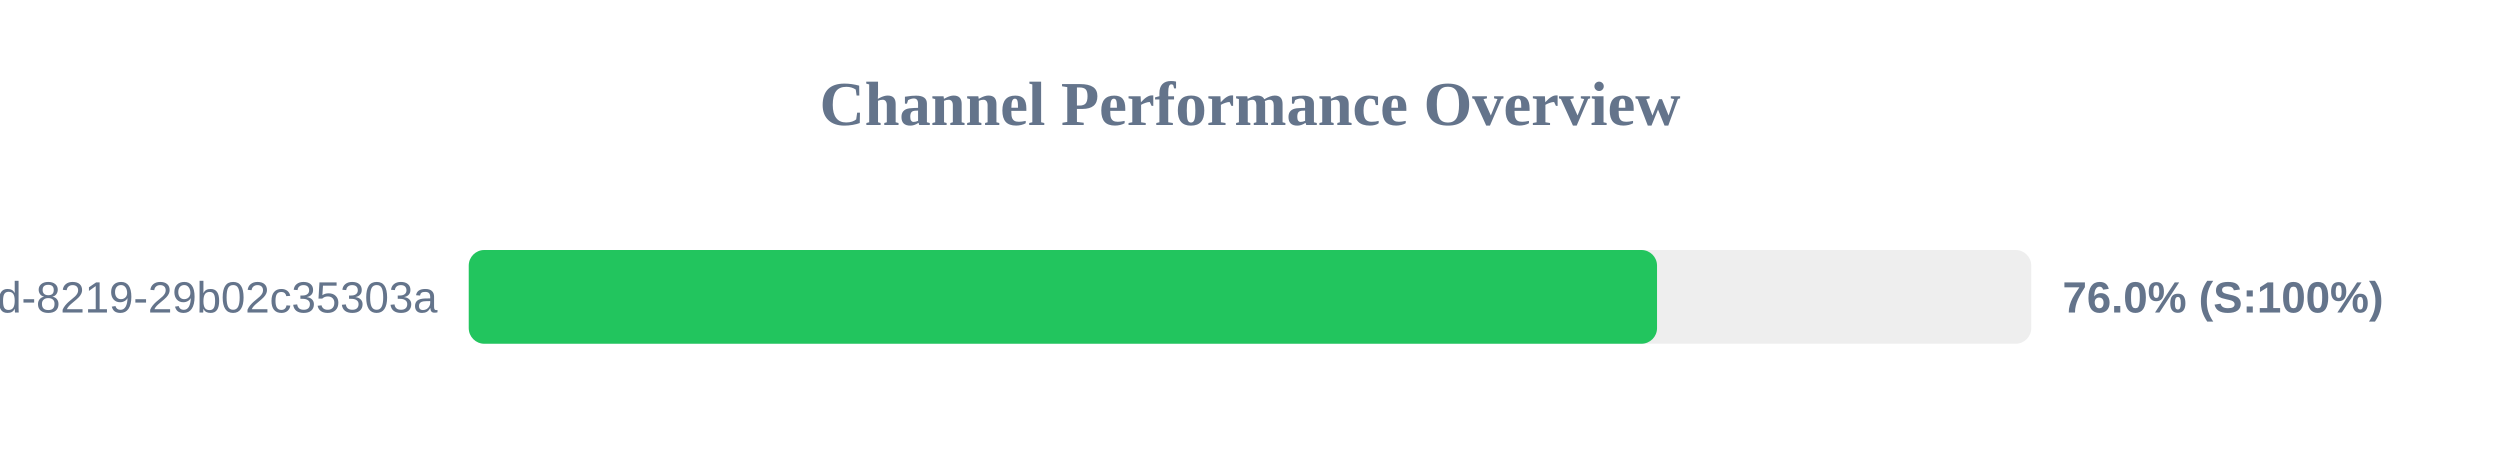
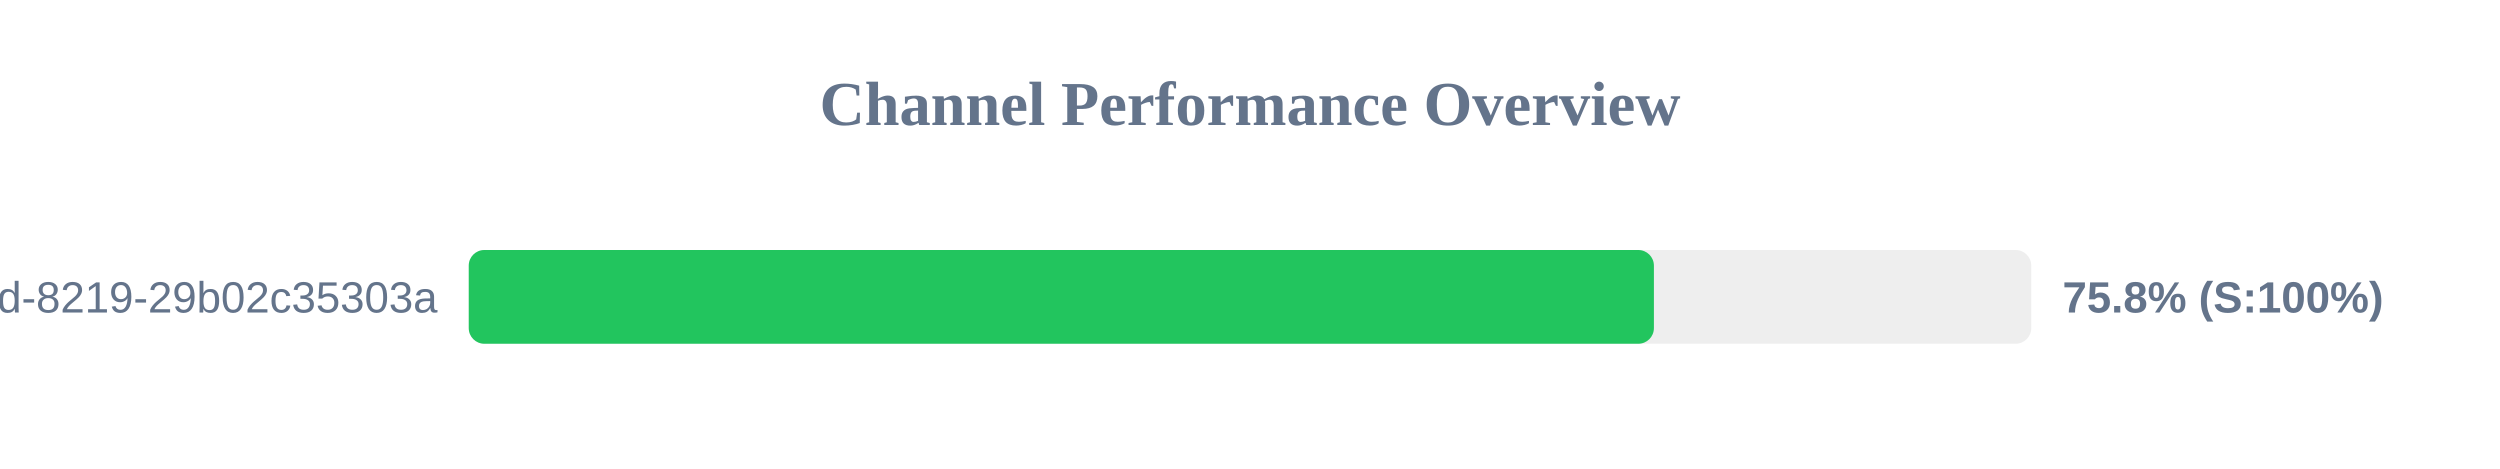
<svg xmlns="http://www.w3.org/2000/svg" width="800" height="150" version="1.1">
  <style>
        .row { font: 14px Arial; fill: #64748b; }
        .score { font: bold 14px Arial; fill: #64748b; }
    </style>
  <text x="400" y="40" text-anchor="middle" font-size="20px" font-weight="bold" fill="#64748b">Channel Performance Overview</text>
  <rect x="150" y="80" width="500" height="30" fill="#eee" rx="5" />
-   <rect x="150" y="80" width="380.25" height="30" fill="#22c55e" rx="5" />
+   <rect x="150" y="80" width="379.25" height="30" fill="#22c55e" rx="5" />
  <text x="140" y="100" text-anchor="end" class="row">?uuid=5eaa121d-4362-444d-8219-29b02c35303a</text>
-   <text x="660" y="100" text-anchor="start" class="score">76.0% (S:100%)</text>
+   <text x="660" y="100" text-anchor="start" class="score">75.8% (S:100%)</text>
</svg>
